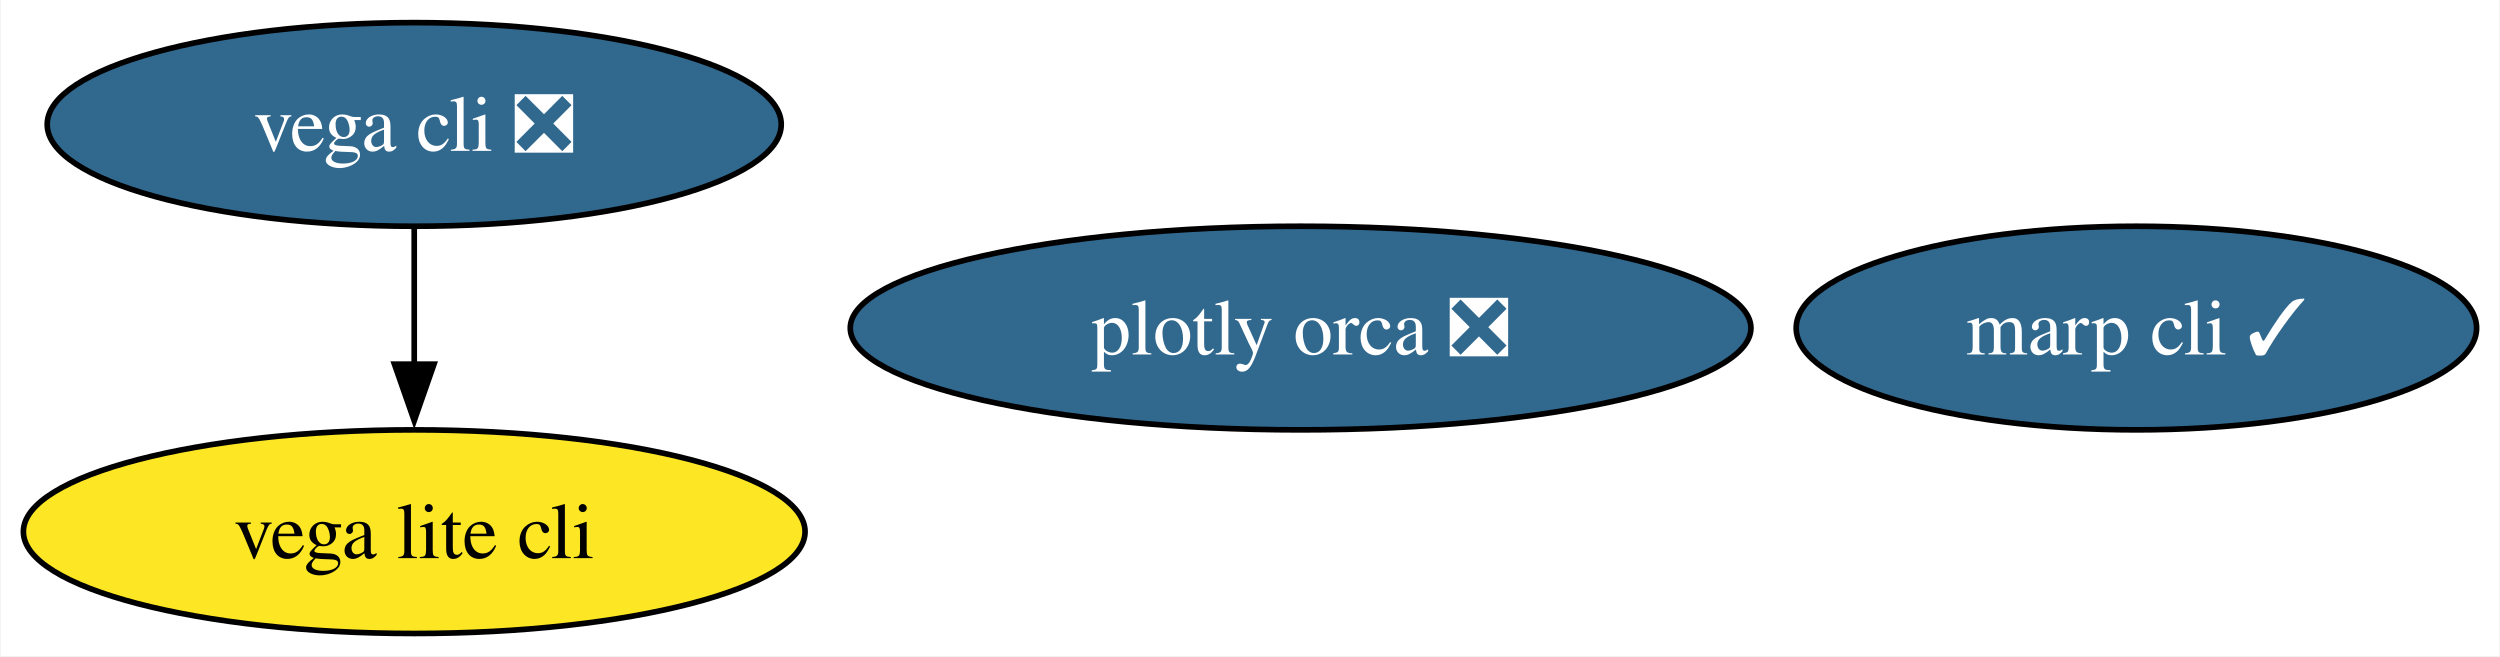
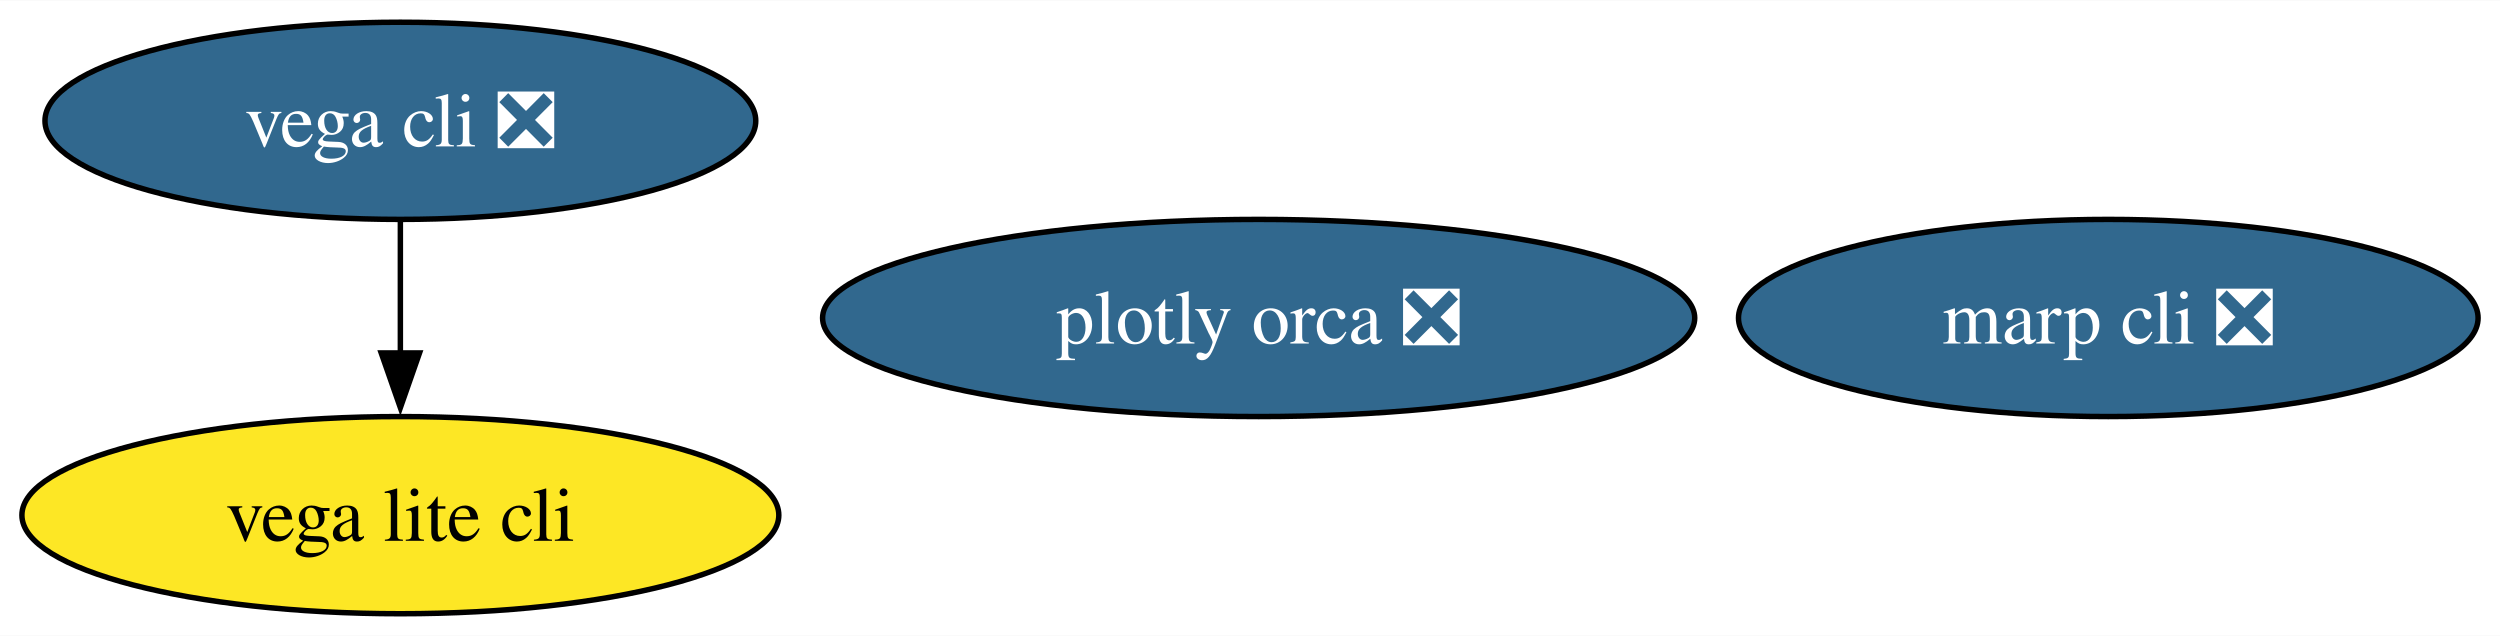
- <svg xmlns="http://www.w3.org/2000/svg" xmlns:xlink="http://www.w3.org/1999/xlink" width="442pt" height="116pt" viewBox="0.00 0.00 441.73 116.00">
+ <svg xmlns="http://www.w3.org/2000/svg" xmlns:xlink="http://www.w3.org/1999/xlink" width="456pt" height="116pt" viewBox="0.00 0.00 456.46 116.00">
  <g id="graph0" class="graph" transform="scale(1 1) rotate(0) translate(4 112)">
-     <polygon fill="white" stroke="none" points="-4,4 -4,-112 437.73,-112 437.73,4 -4,4" />
+     <polygon fill="white" stroke="none" points="-4,4 -4,-112 452.46,-112 452.46,4 -4,4" />
    <g id="node1" class="node">
      <g id="a_node1">
        <a xlink:href="https://github.com/conda-forge/vega-cli-feedstock/pull/35" xlink:title="vega cli ❎">
          <ellipse fill="#31688e" stroke="black" cx="69.1" cy="-90" rx="64.89" ry="18" />
          <text text-anchor="middle" x="69.1" y="-85.33" font-family="Times,serif" font-size="14.00" fill="white">vega cli ❎</text>
        </a>
      </g>
    </g>
    <g id="node2" class="node">
      <g id="a_node2">
        <a xlink:href="https://github.com/conda-forge/vega-lite-cli-feedstock" xlink:title="vega lite cli">
          <ellipse fill="#fde725" stroke="black" cx="69.1" cy="-18" rx="69.1" ry="18" />
          <text text-anchor="middle" x="69.1" y="-13.32" font-family="Times,serif" font-size="14.00">vega lite cli</text>
        </a>
      </g>
    </g>
    <g id="edge1" class="edge">
      <path fill="none" stroke="black" d="M69.1,-71.7C69.1,-64.41 69.1,-55.73 69.1,-47.54" />
      <polygon fill="black" stroke="black" points="72.6,-47.62 69.1,-37.62 65.6,-47.62 72.6,-47.62" />
    </g>
    <g id="node3" class="node">
      <g id="a_node3">
        <a xlink:href="https://github.com/conda-forge/plotly-orca-feedstock/pull/21" xlink:title="plotly orca ❎">
          <ellipse fill="#31688e" stroke="black" cx="225.81" cy="-54" rx="79.62" ry="18" />
          <text text-anchor="middle" x="225.81" y="-49.33" font-family="Times,serif" font-size="14.00" fill="white">plotly orca ❎</text>
        </a>
      </g>
    </g>
    <g id="node4" class="node">
      <g id="a_node4">
-         <a xlink:href="https://github.com/conda-forge/marp-cli-feedstock/pull/3" xlink:title="marp cli ✓">
-           <ellipse fill="#31688e" stroke="black" cx="373.58" cy="-54" rx="60.15" ry="18" />
-           <text text-anchor="middle" x="373.58" y="-49.33" font-family="Times,serif" font-size="14.00" fill="white">marp cli ✓</text>
+         <a xlink:href="https://github.com/conda-forge/marp-cli-feedstock/pull/3" xlink:title="marp cli ❎">
+           <ellipse fill="#31688e" stroke="black" cx="380.94" cy="-54" rx="67.52" ry="18" />
+           <text text-anchor="middle" x="380.94" y="-49.33" font-family="Times,serif" font-size="14.00" fill="white">marp cli ❎</text>
        </a>
      </g>
    </g>
  </g>
</svg>
